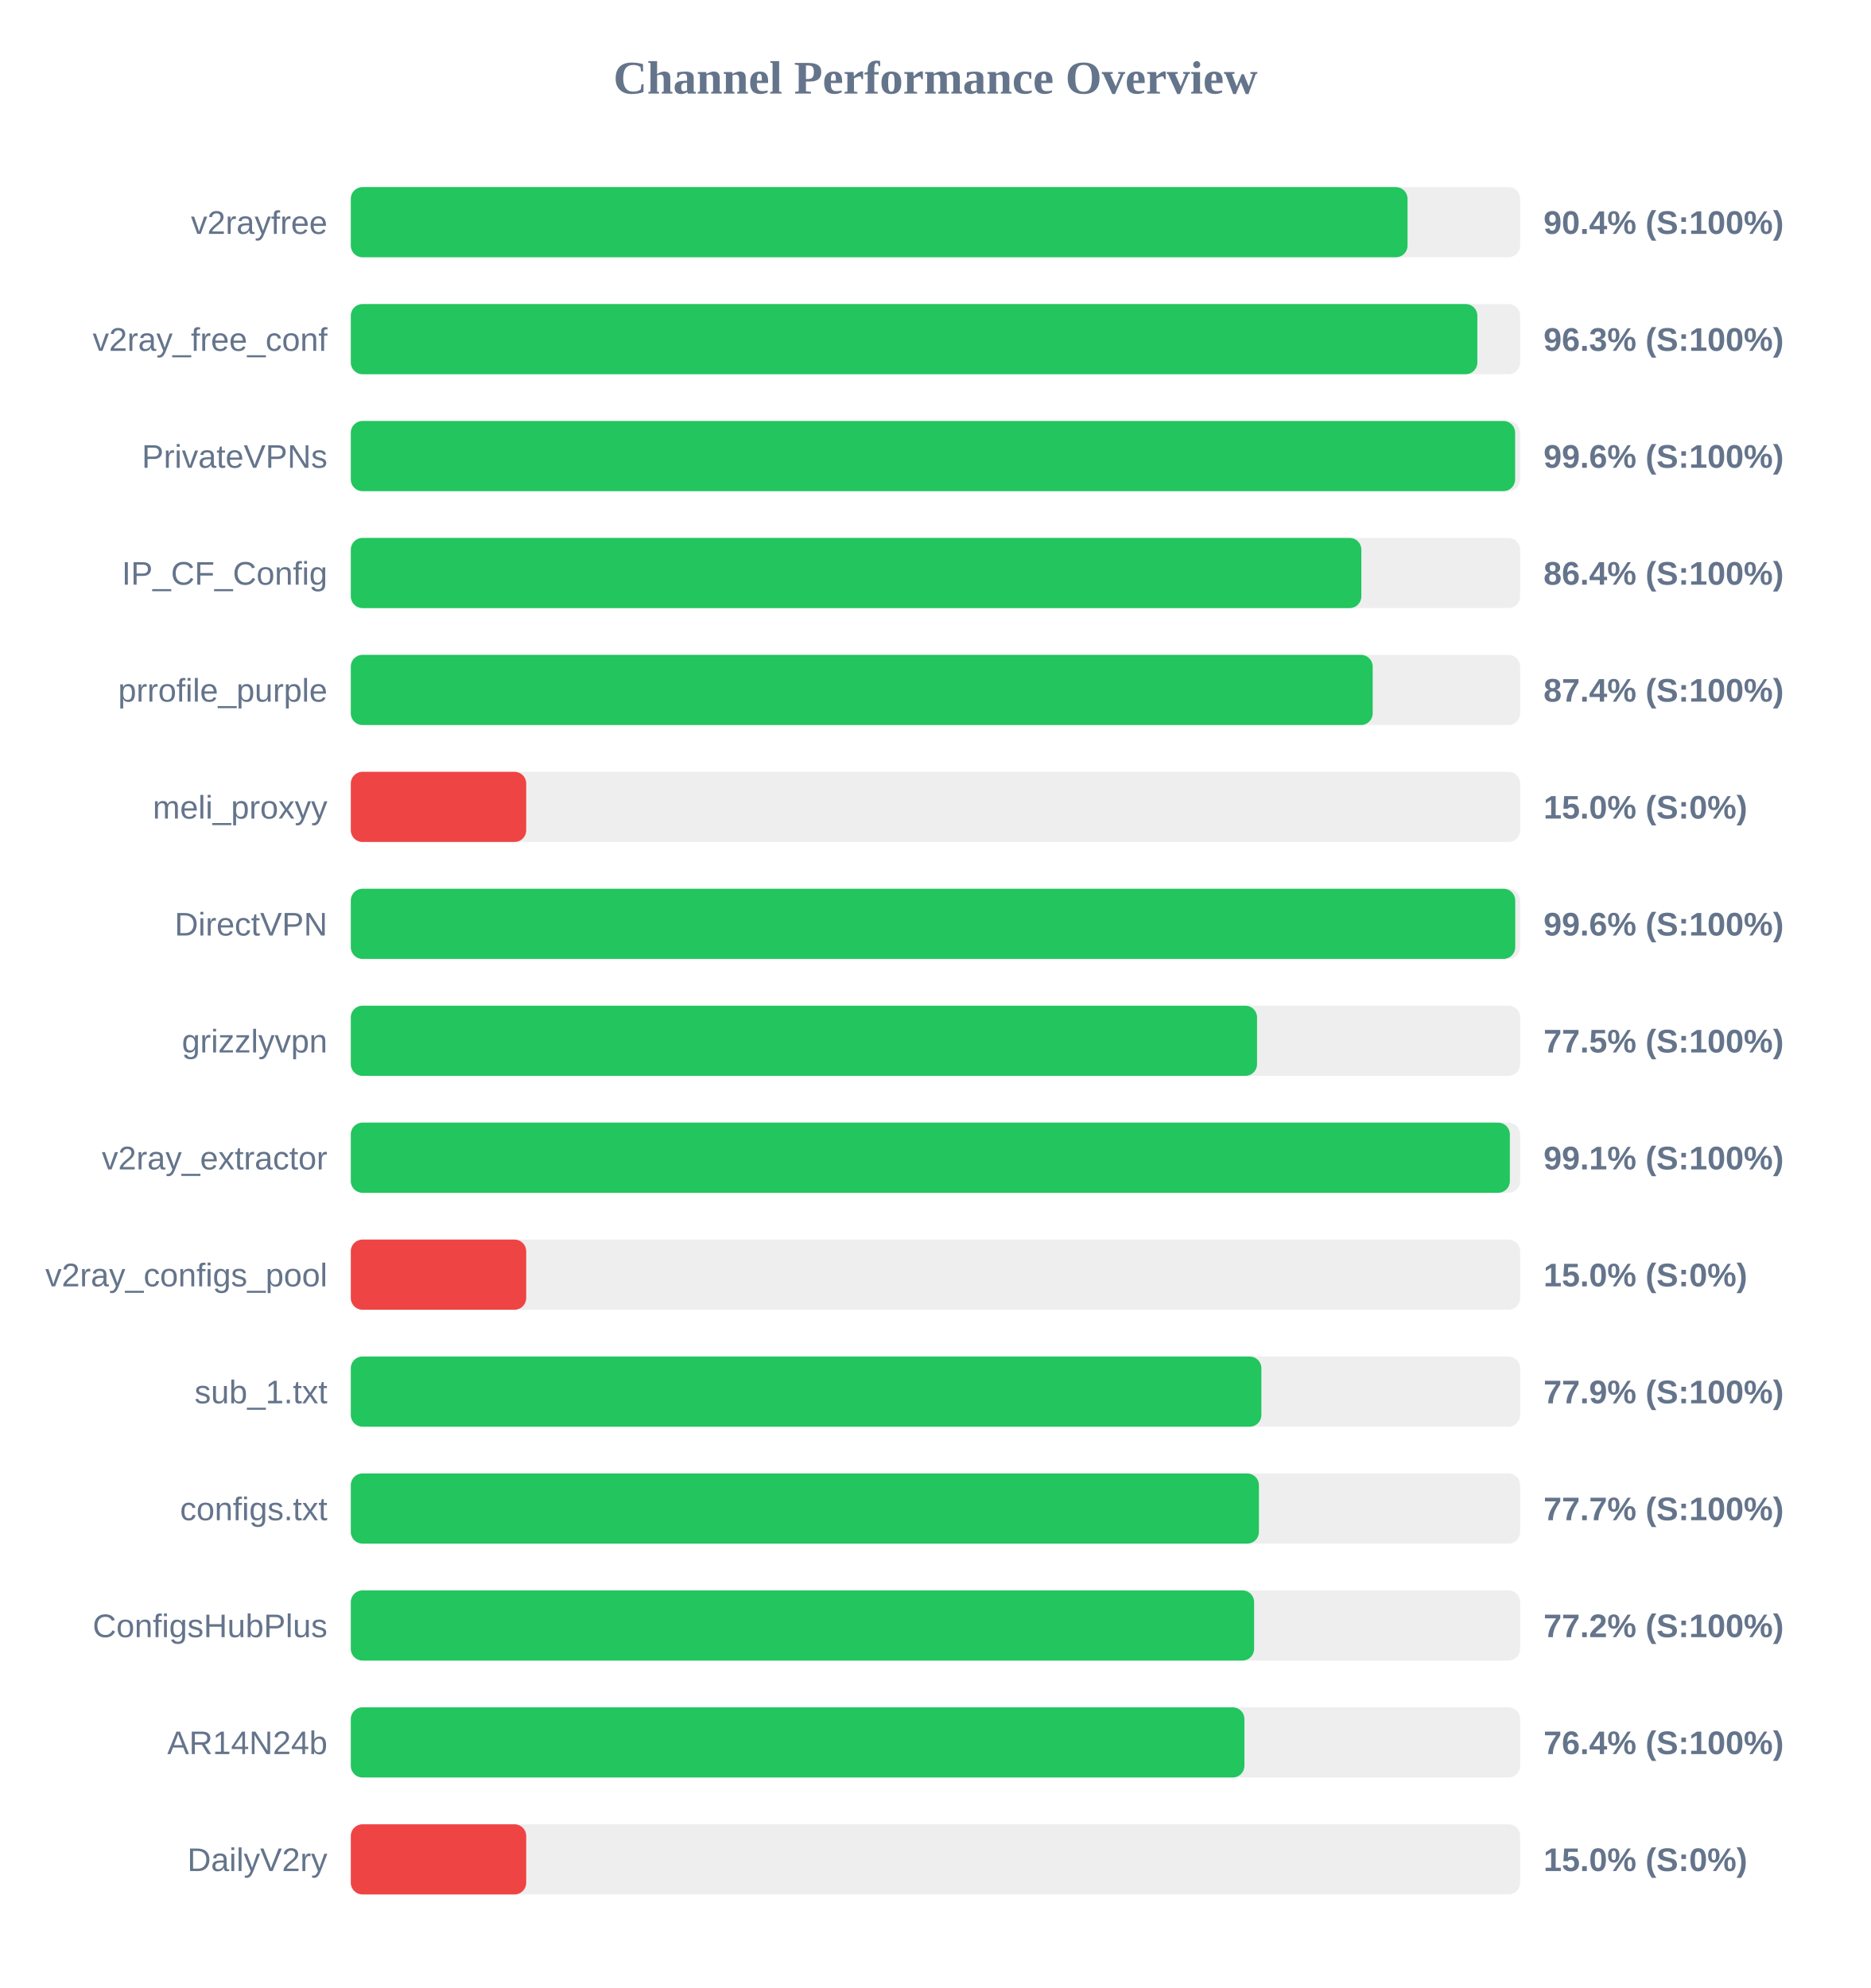
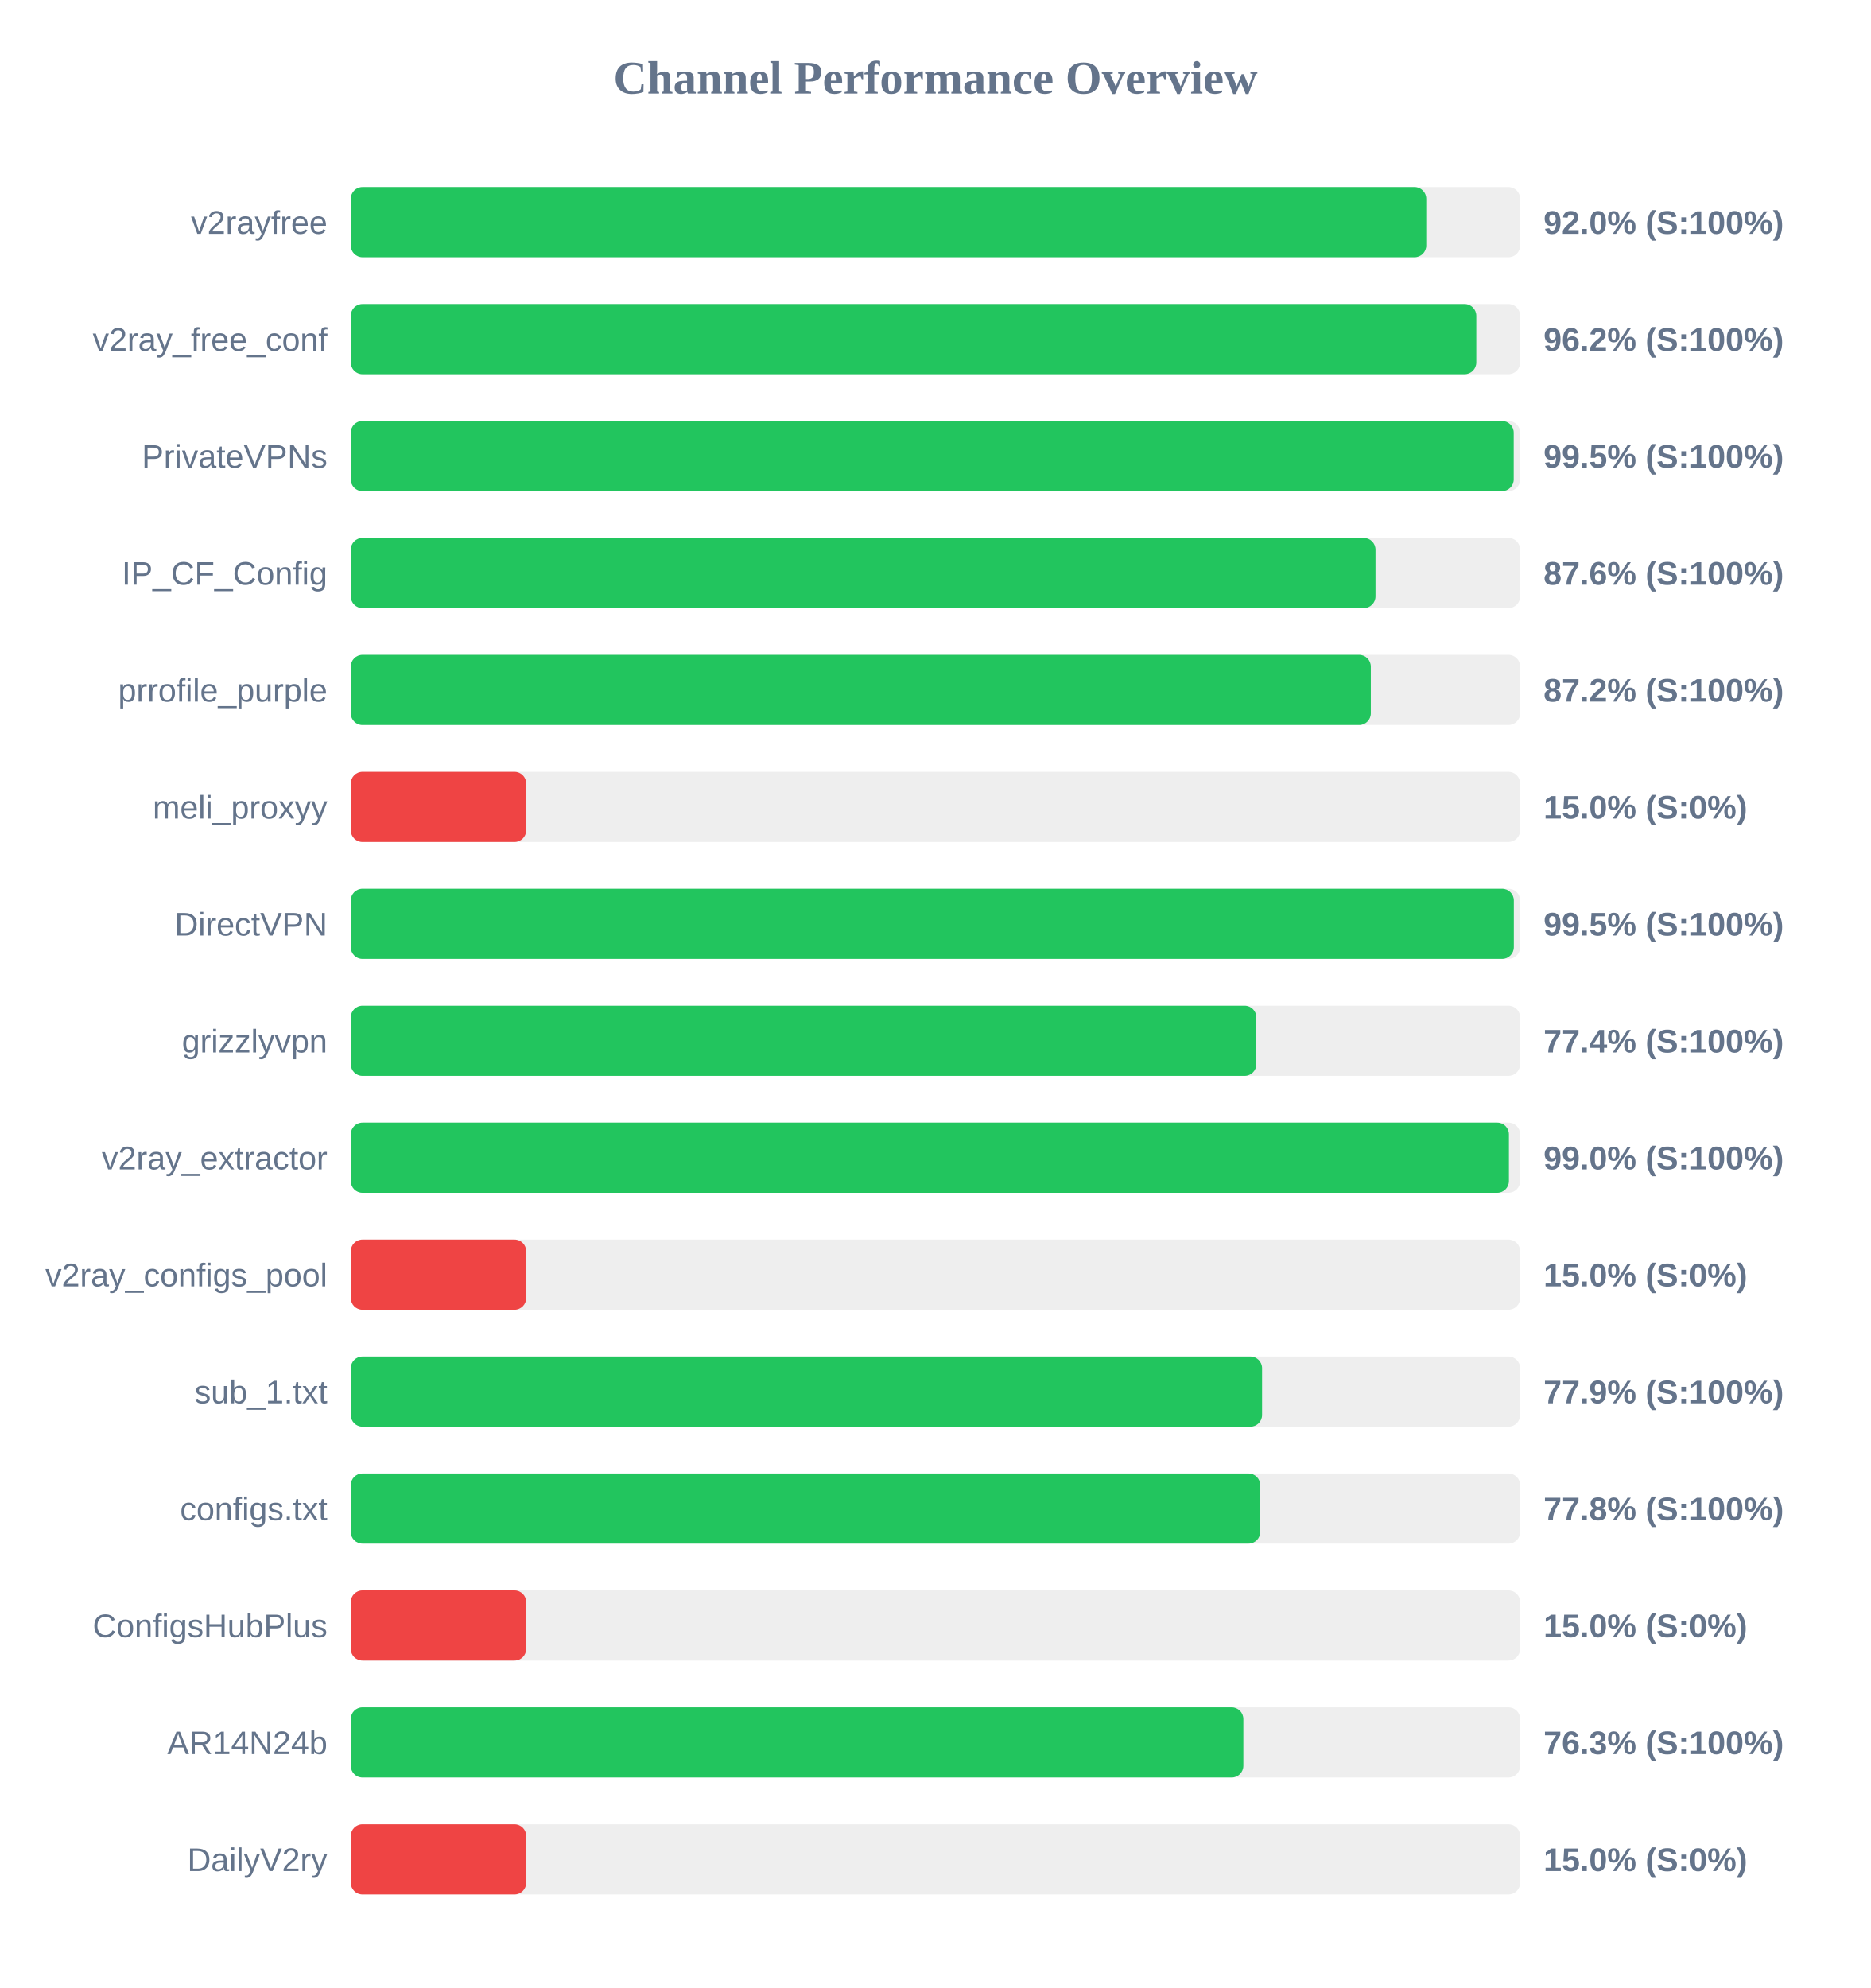
<svg xmlns="http://www.w3.org/2000/svg" width="800" height="850" version="1.1">
  <style>
        .row { font: 14px Arial; fill: #64748b; }
        .score { font: bold 14px Arial; fill: #64748b; }
    </style>
  <text x="400" y="40" text-anchor="middle" font-size="20px" font-weight="bold" fill="#64748b">Channel Performance Overview</text>
  <rect x="150" y="80" width="500" height="30" fill="#eee" rx="5" />
-   <rect x="150" y="80" width="451.85" height="30" fill="#22c55e" rx="5" />
+   <rect x="150" y="80" width="459.85" height="30" fill="#22c55e" rx="5" />
  <text x="140" y="100" text-anchor="end" class="row">v2rayfree</text>
-   <text x="660" y="100" text-anchor="start" class="score">90.4% (S:100%)</text>
+   <text x="660" y="100" text-anchor="start" class="score">92.0% (S:100%)</text>
  <rect x="150" y="130" width="500" height="30" fill="#eee" rx="5" />
-   <rect x="150" y="130" width="481.7" height="30" fill="#22c55e" rx="5" />
+   <rect x="150" y="130" width="481.25" height="30" fill="#22c55e" rx="5" />
  <text x="140" y="150" text-anchor="end" class="row">v2ray_free_conf</text>
-   <text x="660" y="150" text-anchor="start" class="score">96.3% (S:100%)</text>
+   <text x="660" y="150" text-anchor="start" class="score">96.2% (S:100%)</text>
  <rect x="150" y="180" width="500" height="30" fill="#eee" rx="5" />
-   <rect x="150" y="180" width="497.85" height="30" fill="#22c55e" rx="5" />
+   <rect x="150" y="180" width="497.25" height="30" fill="#22c55e" rx="5" />
  <text x="140" y="200" text-anchor="end" class="row">PrivateVPNs</text>
-   <text x="660" y="200" text-anchor="start" class="score">99.6% (S:100%)</text>
+   <text x="660" y="200" text-anchor="start" class="score">99.5% (S:100%)</text>
  <rect x="150" y="230" width="500" height="30" fill="#eee" rx="5" />
-   <rect x="150" y="230" width="432.1" height="30" fill="#22c55e" rx="5" />
+   <rect x="150" y="230" width="438.15" height="30" fill="#22c55e" rx="5" />
  <text x="140" y="250" text-anchor="end" class="row">IP_CF_Config</text>
-   <text x="660" y="250" text-anchor="start" class="score">86.4% (S:100%)</text>
+   <text x="660" y="250" text-anchor="start" class="score">87.6% (S:100%)</text>
  <rect x="150" y="280" width="500" height="30" fill="#eee" rx="5" />
-   <rect x="150" y="280" width="436.95" height="30" fill="#22c55e" rx="5" />
+   <rect x="150" y="280" width="436.15" height="30" fill="#22c55e" rx="5" />
  <text x="140" y="300" text-anchor="end" class="row">prrofile_purple</text>
-   <text x="660" y="300" text-anchor="start" class="score">87.4% (S:100%)</text>
+   <text x="660" y="300" text-anchor="start" class="score">87.2% (S:100%)</text>
  <rect x="150" y="330" width="500" height="30" fill="#eee" rx="5" />
  <rect x="150" y="330" width="75.0" height="30" fill="#ef4444" rx="5" />
  <text x="140" y="350" text-anchor="end" class="row">meli_proxyy</text>
  <text x="660" y="350" text-anchor="start" class="score">15.0% (S:0%)</text>
  <rect x="150" y="380" width="500" height="30" fill="#eee" rx="5" />
-   <rect x="150" y="380" width="497.9" height="30" fill="#22c55e" rx="5" />
+   <rect x="150" y="380" width="497.3" height="30" fill="#22c55e" rx="5" />
  <text x="140" y="400" text-anchor="end" class="row">DirectVPN</text>
-   <text x="660" y="400" text-anchor="start" class="score">99.6% (S:100%)</text>
+   <text x="660" y="400" text-anchor="start" class="score">99.5% (S:100%)</text>
  <rect x="150" y="430" width="500" height="30" fill="#eee" rx="5" />
-   <rect x="150" y="430" width="387.5" height="30" fill="#22c55e" rx="5" />
+   <rect x="150" y="430" width="387.2" height="30" fill="#22c55e" rx="5" />
  <text x="140" y="450" text-anchor="end" class="row">grizzlyvpn</text>
-   <text x="660" y="450" text-anchor="start" class="score">77.5% (S:100%)</text>
+   <text x="660" y="450" text-anchor="start" class="score">77.4% (S:100%)</text>
  <rect x="150" y="480" width="500" height="30" fill="#eee" rx="5" />
-   <rect x="150" y="480" width="495.6" height="30" fill="#22c55e" rx="5" />
+   <rect x="150" y="480" width="495.2" height="30" fill="#22c55e" rx="5" />
  <text x="140" y="500" text-anchor="end" class="row">v2ray_extractor</text>
-   <text x="660" y="500" text-anchor="start" class="score">99.1% (S:100%)</text>
+   <text x="660" y="500" text-anchor="start" class="score">99.0% (S:100%)</text>
  <rect x="150" y="530" width="500" height="30" fill="#eee" rx="5" />
  <rect x="150" y="530" width="75.0" height="30" fill="#ef4444" rx="5" />
  <text x="140" y="550" text-anchor="end" class="row">v2ray_configs_pool</text>
  <text x="660" y="550" text-anchor="start" class="score">15.0% (S:0%)</text>
  <rect x="150" y="580" width="500" height="30" fill="#eee" rx="5" />
-   <rect x="150" y="580" width="389.35" height="30" fill="#22c55e" rx="5" />
+   <rect x="150" y="580" width="389.65" height="30" fill="#22c55e" rx="5" />
  <text x="140" y="600" text-anchor="end" class="row">sub_1.txt</text>
  <text x="660" y="600" text-anchor="start" class="score">77.9% (S:100%)</text>
  <rect x="150" y="630" width="500" height="30" fill="#eee" rx="5" />
-   <rect x="150" y="630" width="388.3" height="30" fill="#22c55e" rx="5" />
+   <rect x="150" y="630" width="388.85" height="30" fill="#22c55e" rx="5" />
  <text x="140" y="650" text-anchor="end" class="row">configs.txt</text>
-   <text x="660" y="650" text-anchor="start" class="score">77.7% (S:100%)</text>
+   <text x="660" y="650" text-anchor="start" class="score">77.8% (S:100%)</text>
  <rect x="150" y="680" width="500" height="30" fill="#eee" rx="5" />
-   <rect x="150" y="680" width="386.25" height="30" fill="#22c55e" rx="5" />
+   <rect x="150" y="680" width="75.0" height="30" fill="#ef4444" rx="5" />
  <text x="140" y="700" text-anchor="end" class="row">ConfigsHubPlus</text>
-   <text x="660" y="700" text-anchor="start" class="score">77.2% (S:100%)</text>
+   <text x="660" y="700" text-anchor="start" class="score">15.0% (S:0%)</text>
  <rect x="150" y="730" width="500" height="30" fill="#eee" rx="5" />
-   <rect x="150" y="730" width="382.1" height="30" fill="#22c55e" rx="5" />
+   <rect x="150" y="730" width="381.65" height="30" fill="#22c55e" rx="5" />
  <text x="140" y="750" text-anchor="end" class="row">AR14N24b</text>
-   <text x="660" y="750" text-anchor="start" class="score">76.4% (S:100%)</text>
+   <text x="660" y="750" text-anchor="start" class="score">76.3% (S:100%)</text>
  <rect x="150" y="780" width="500" height="30" fill="#eee" rx="5" />
  <rect x="150" y="780" width="75.0" height="30" fill="#ef4444" rx="5" />
  <text x="140" y="800" text-anchor="end" class="row">DailyV2ry</text>
  <text x="660" y="800" text-anchor="start" class="score">15.0% (S:0%)</text>
</svg>
